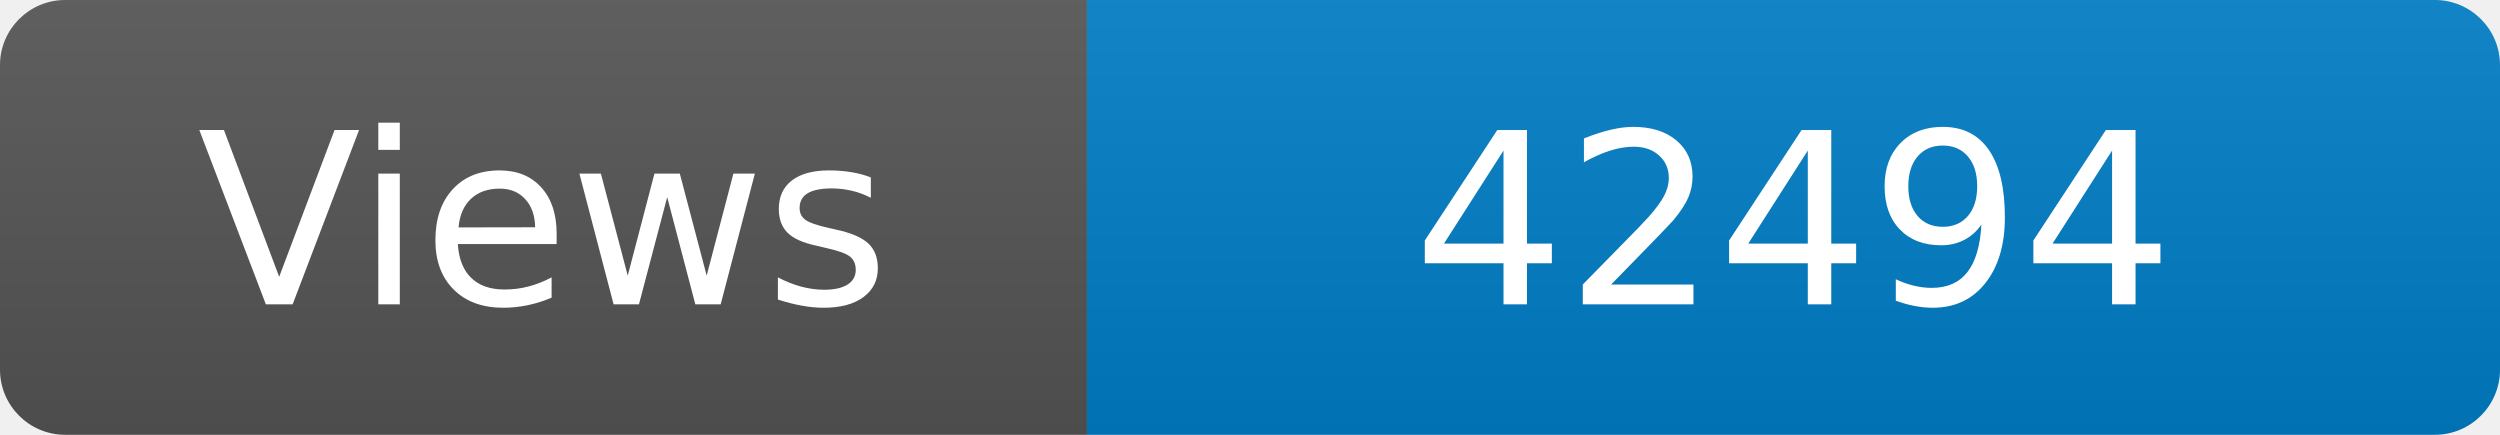
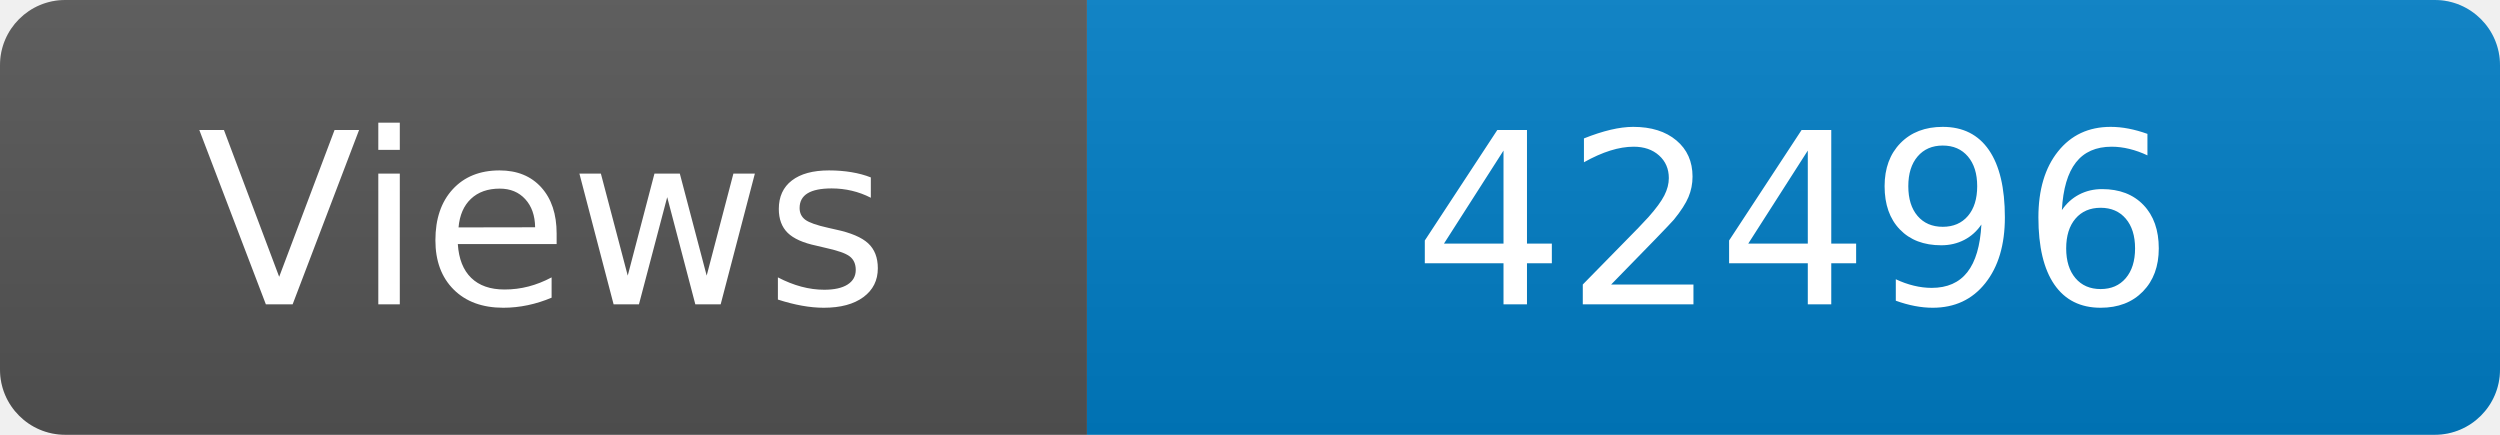
<svg xmlns="http://www.w3.org/2000/svg" width="115" height="20" role="img" aria-label="Maintained?: yes">
  <linearGradient id="s" x2="0" y2="100%">
    <stop offset="0" stop-color="#bbb" stop-opacity=".1" />
    <stop offset="1" stop-opacity=".1" />
  </linearGradient>
  <clipPath id="r">
    <rect width="115" height="20" rx="3" fill="#fff" />
  </clipPath>
  <g clip-path="url(#r)">
    <rect width="50" height="20" fill="#555" />
    <rect x="50" width="160" height="20" fill="#007ec6" />
    <rect width="115" height="20" fill="url(#s)" />
  </g>
  <g fill="#fff" text-anchor="middle" font-family="Verdana,Geneva,DejaVu Sans,sans-serif" font-size="110">
    <text x="250" y="140" transform="scale(.1)" fill="#fff">Views</text>
-     <text x="825" y="140" transform="scale(.1)" fill="#fff">42494</text>
+     <text x="825" y="140" transform="scale(.1)" fill="#fff">42496</text>
  </g>
</svg>
